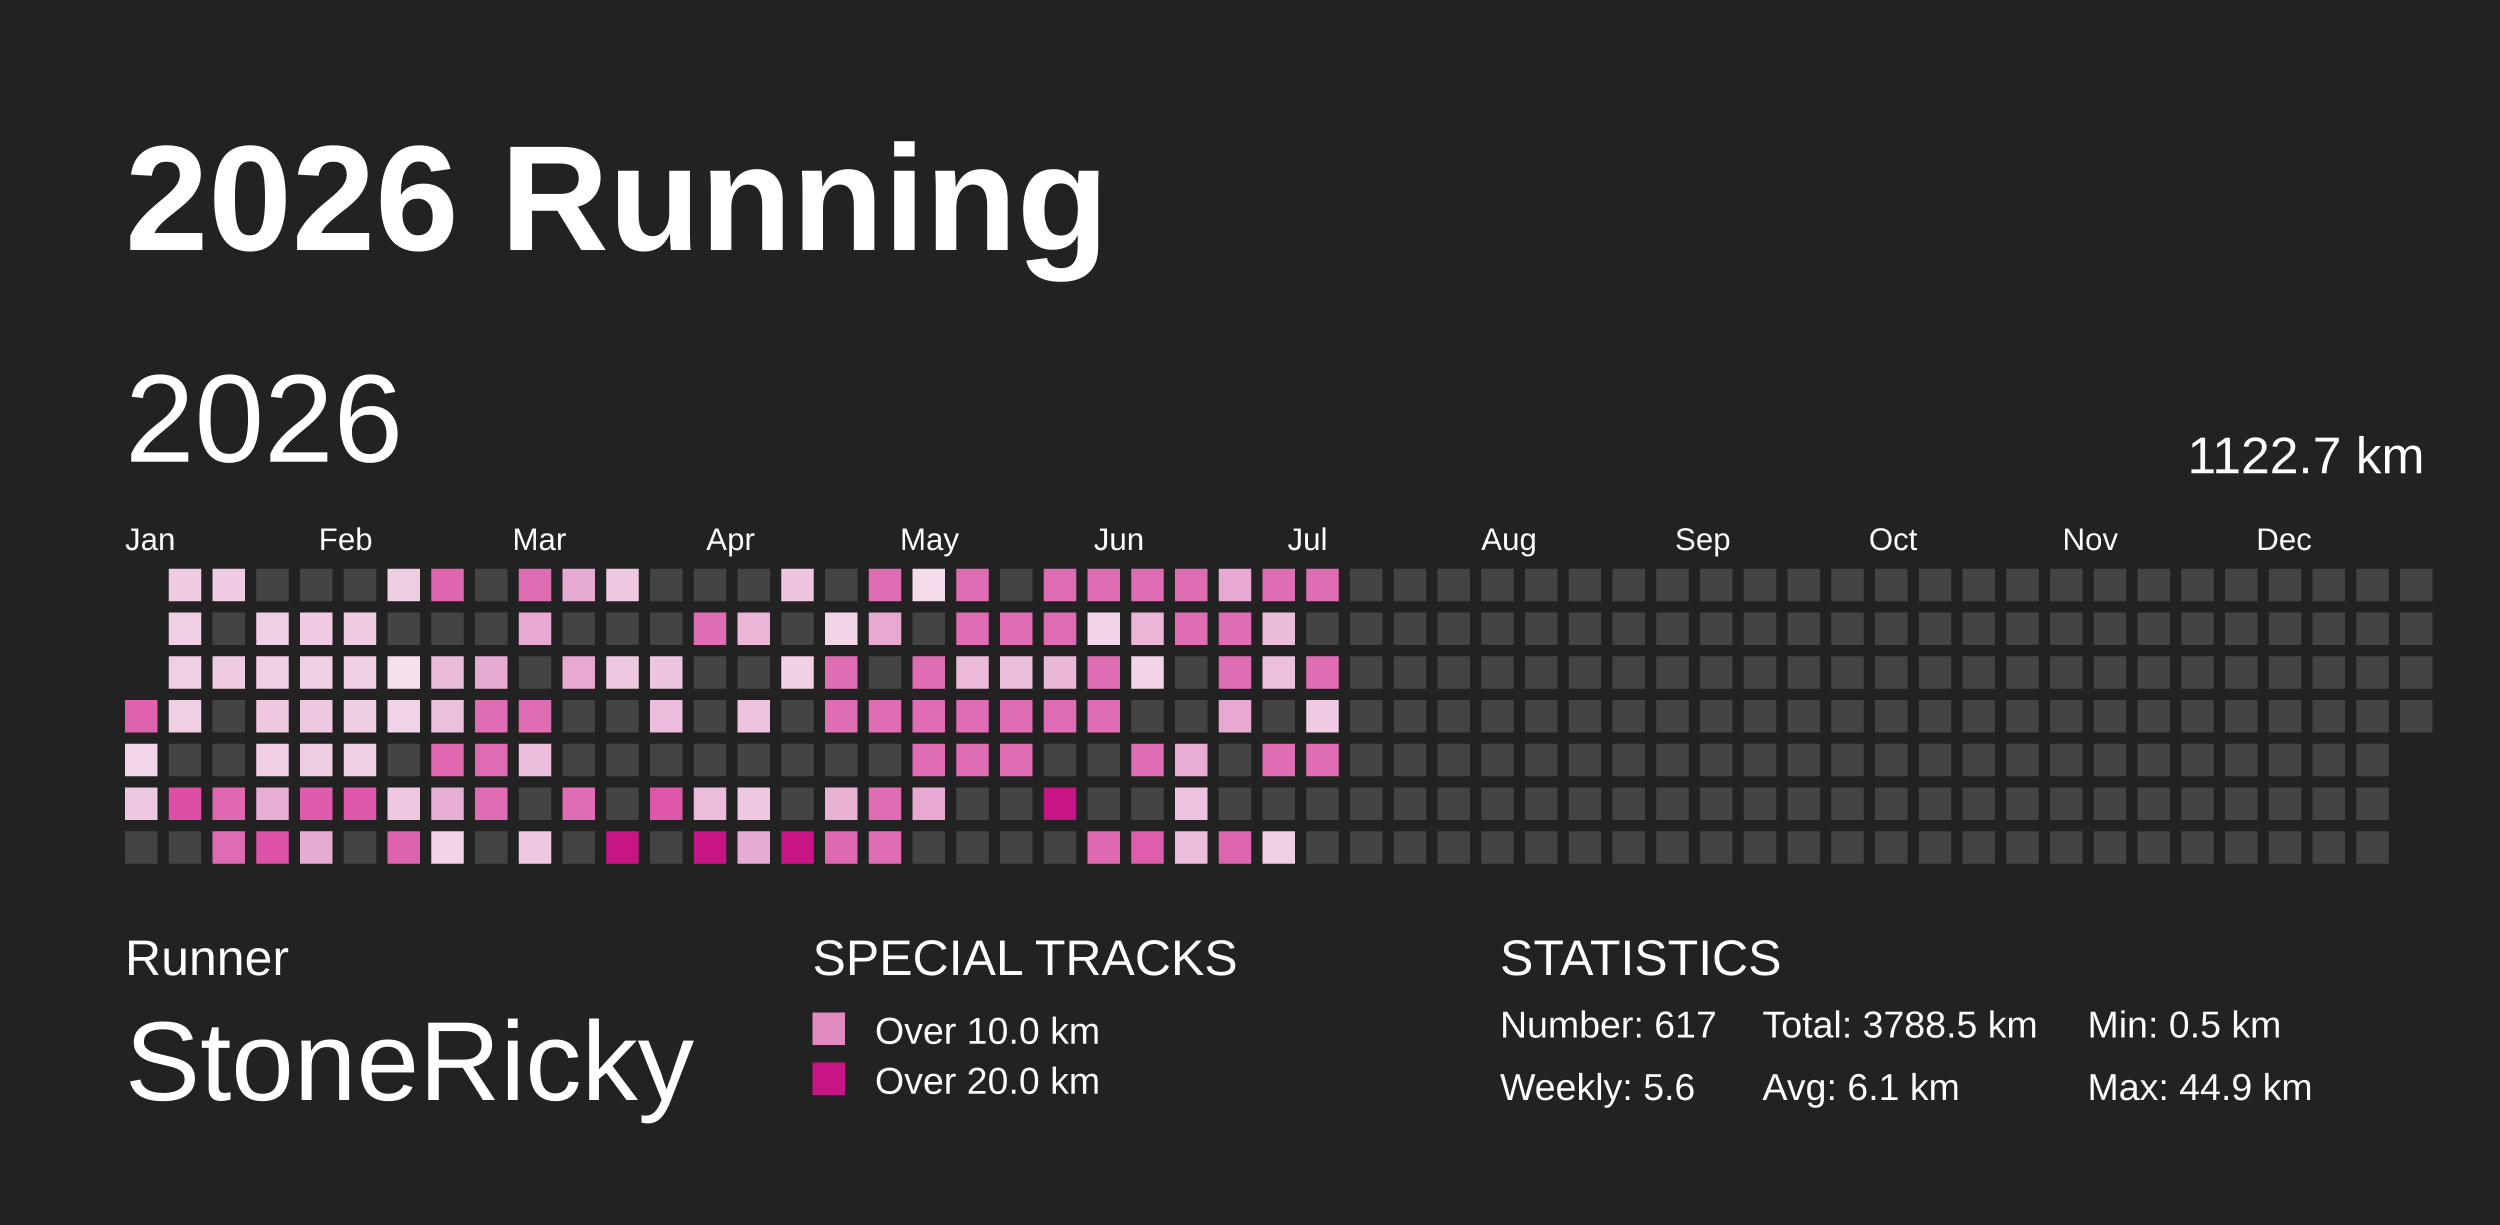
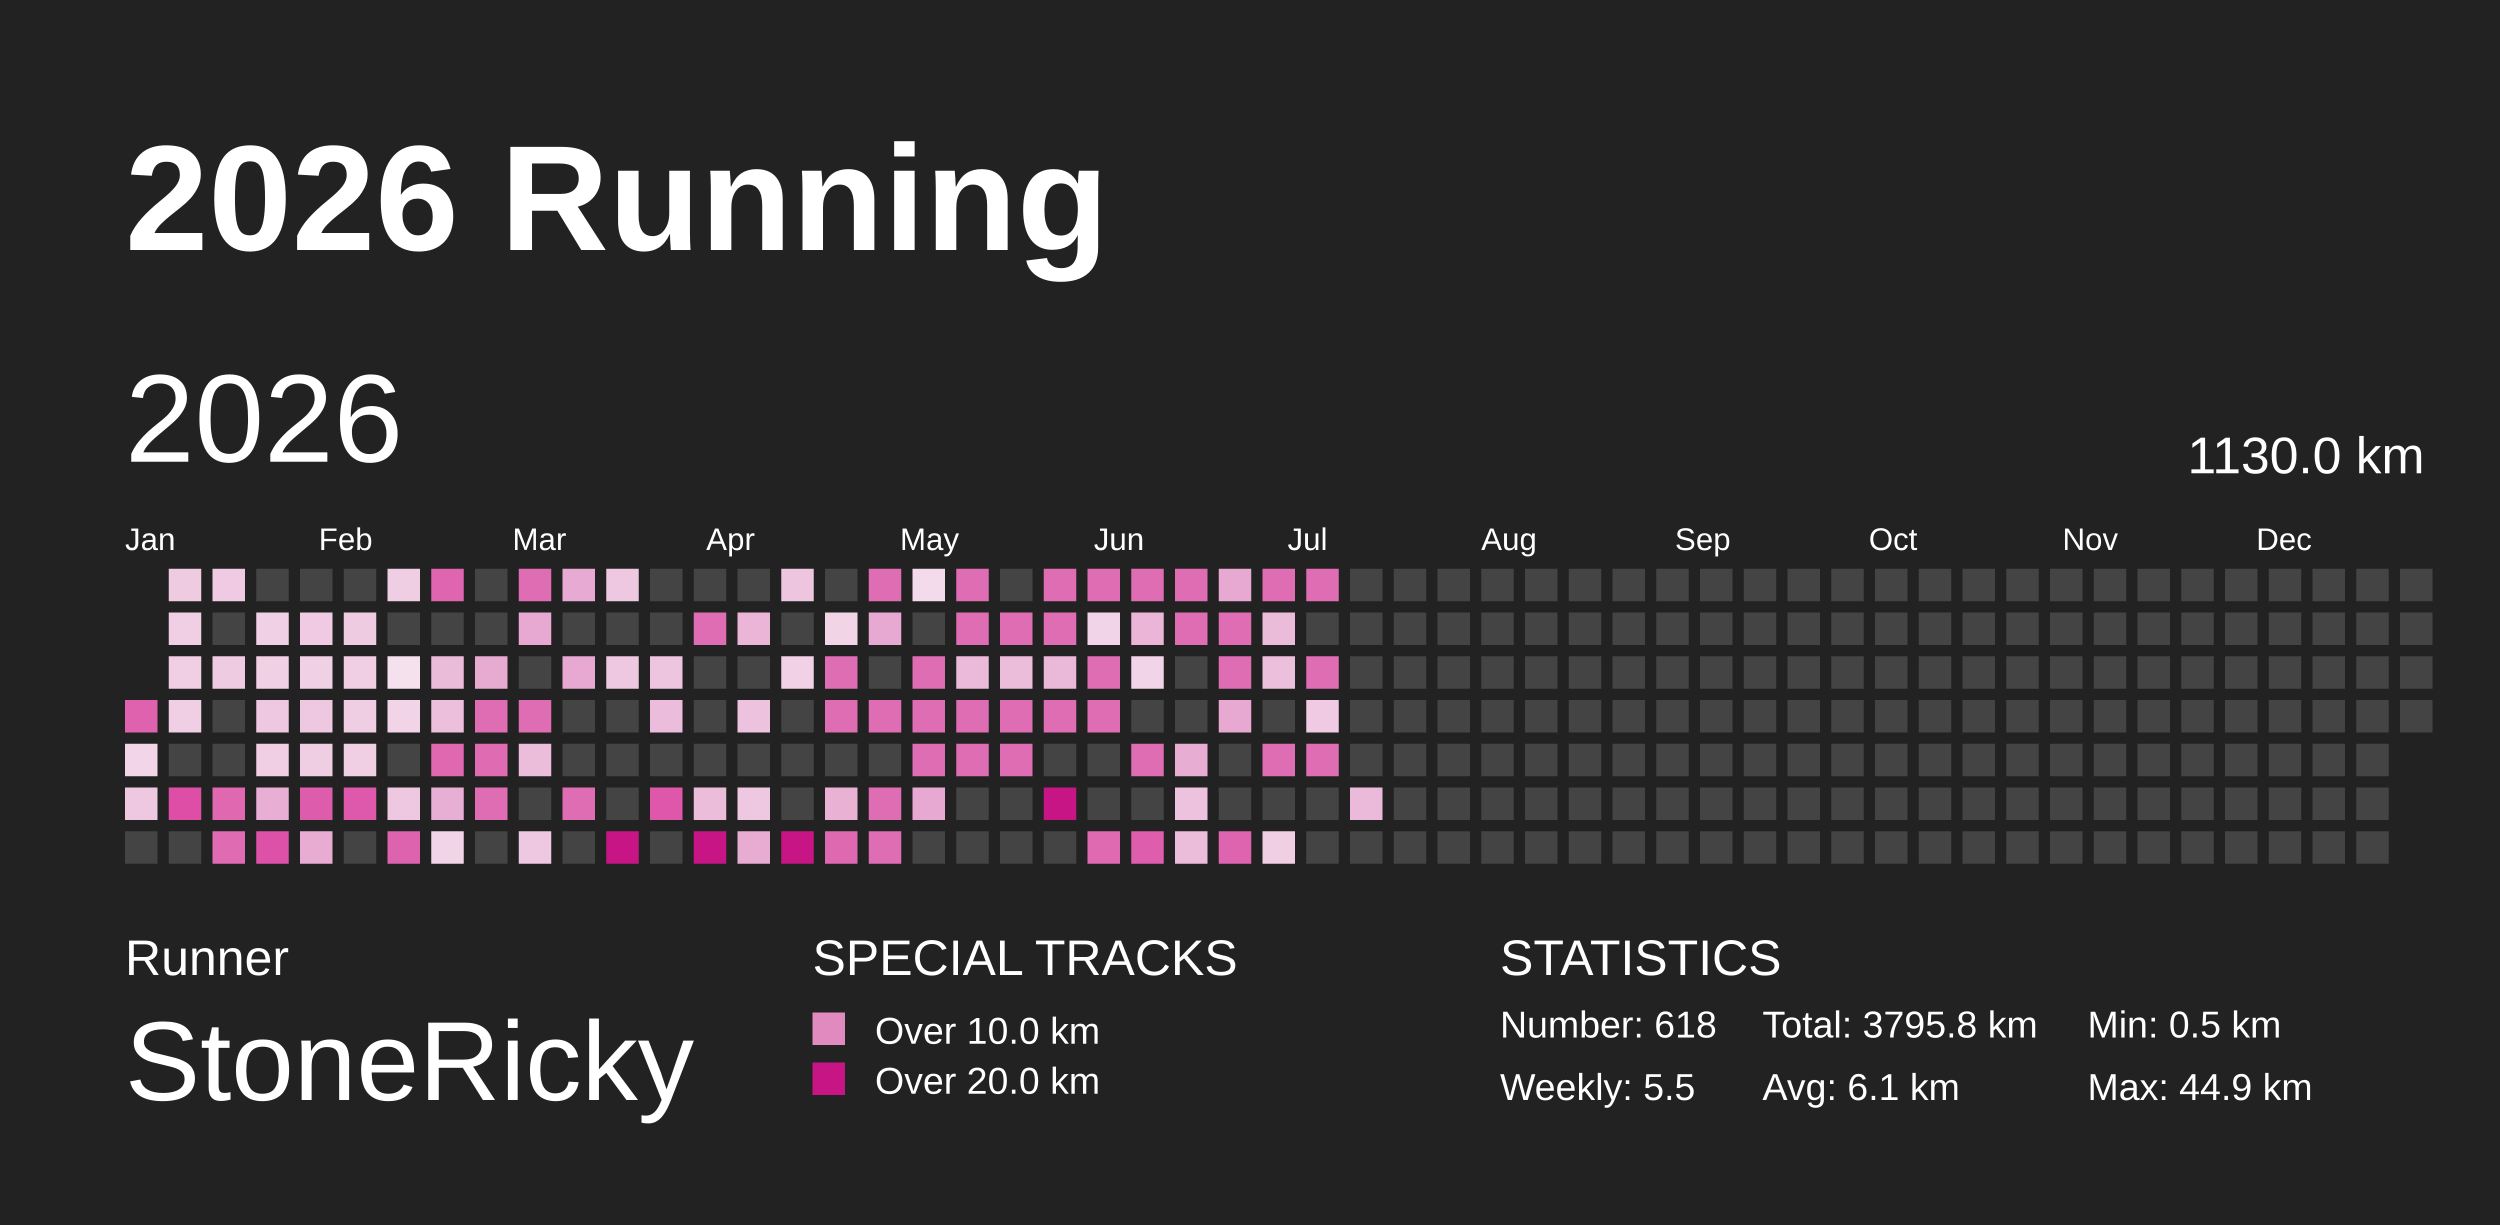
<svg xmlns="http://www.w3.org/2000/svg" baseProfile="full" height="98mm" version="1.1" viewBox="0,0,200,98" width="200mm">
  <defs>
    <pattern height="2" id="indoor-stripe" patternUnits="userSpaceOnUse" width="2">
      <line stroke="white" stroke-opacity="0.45" stroke-width="0.5" x1="0" x2="2" y1="2" y2="0" />
    </pattern>
  </defs>
  <rect fill="#222222" height="98" width="200" x="0" y="0" />
  <text fill="#FFFFFF" style="font-size:12px; font-family:Arial; font-weight:bold;" x="10" y="20">2026 Running</text>
  <text fill="#FFFFFF" style="font-size:4px; font-family:Arial" x="10" y="78">Runner</text>
  <text fill="#FFFFFF" style="font-size:9px; font-family:Arial" x="10" y="88">StoneRicky</text>
  <text fill="#FFFFFF" style="font-size:4px; font-family:Arial" x="65" y="78">SPECIAL TRACKS</text>
  <rect fill="#E18ABF" height="2.6" width="2.6" x="65" y="81" />
  <text fill="#FFFFFF" style="font-size:3px; font-family:Arial" x="70" y="83.5">Over 10.0 km</text>
  <rect fill="#C71585" height="2.6" width="2.6" x="65" y="85" />
  <text fill="#FFFFFF" style="font-size:3px; font-family:Arial" x="70" y="87.5">Over 20.0 km</text>
  <text fill="#FFFFFF" style="font-size:4px; font-family:Arial" x="120" y="78">STATISTICS</text>
-   <text fill="#FFFFFF" style="font-size:3px; font-family:Arial" x="120" y="83">Number: 617</text>
-   <text fill="#FFFFFF" style="font-size:3px; font-family:Arial" x="120" y="88">Weekly: 5.6</text>
-   <text fill="#FFFFFF" style="font-size:3px; font-family:Arial" x="141" y="83">Total: 3788.5 km</text>
+   <text fill="#FFFFFF" style="font-size:3px; font-family:Arial" x="120" y="83">Number: 618</text>
+   <text fill="#FFFFFF" style="font-size:3px; font-family:Arial" x="120" y="88">Weekly: 5.5</text>
+   <text fill="#FFFFFF" style="font-size:3px; font-family:Arial" x="141" y="83">Total: 3795.8 km</text>
  <text fill="#FFFFFF" style="font-size:3px; font-family:Arial" x="141" y="88">Avg: 6.1 km</text>
  <text fill="#FFFFFF" style="font-size:3px; font-family:Arial" x="167" y="83">Min: 0.5 km</text>
  <text fill="#FFFFFF" style="font-size:3px; font-family:Arial" x="167" y="88">Max: 44.9 km</text>
  <text dominant-baseline="hanging" fill="#FFFFFF" style="font-size:10.0px; font-family:Arial;" x="10" y="30">2026</text>
-   <text dominant-baseline="hanging" fill="#FFFFFF" style="font-size:4.125px; font-family:Arial;" x="175" y="35">1122.7 km</text>
+   <text dominant-baseline="hanging" fill="#FFFFFF" style="font-size:4.125px; font-family:Arial;" x="175" y="35">1130.0 km</text>
  <text fill="#FFFFFF" style="font-size:2.5px; font-family:Arial" x="10.0" y="44">Jan</text>
  <text fill="#FFFFFF" style="font-size:2.5px; font-family:Arial" x="25.5" y="44">Feb</text>
  <text fill="#FFFFFF" style="font-size:2.5px; font-family:Arial" x="41.0" y="44">Mar</text>
  <text fill="#FFFFFF" style="font-size:2.5px; font-family:Arial" x="56.5" y="44">Apr</text>
  <text fill="#FFFFFF" style="font-size:2.5px; font-family:Arial" x="72.0" y="44">May</text>
  <text fill="#FFFFFF" style="font-size:2.5px; font-family:Arial" x="87.5" y="44">Jun</text>
  <text fill="#FFFFFF" style="font-size:2.5px; font-family:Arial" x="103.0" y="44">Jul</text>
  <text fill="#FFFFFF" style="font-size:2.5px; font-family:Arial" x="118.5" y="44">Aug</text>
  <text fill="#FFFFFF" style="font-size:2.5px; font-family:Arial" x="134.0" y="44">Sep</text>
  <text fill="#FFFFFF" style="font-size:2.5px; font-family:Arial" x="149.5" y="44">Oct</text>
  <text fill="#FFFFFF" style="font-size:2.5px; font-family:Arial" x="165.0" y="44">Nov</text>
  <text fill="#FFFFFF" style="font-size:2.5px; font-family:Arial" x="180.5" y="44">Dec</text>
  <rect fill="#de62ae" height="2.6" width="2.6" x="10.0" y="56.0" />
  <rect fill="#f2d5e8" height="2.6" width="2.6" x="10.0" y="59.5" />
  <rect fill="#eec7e0" height="2.6" width="2.6" x="10.0" y="63.0" />
  <rect fill="#444444" height="2.6" width="2.6" x="10.0" y="66.5" />
  <rect fill="#efcbe2" height="2.6" width="2.6" x="13.5" y="45.5" />
  <rect fill="#f0cee4" height="2.6" width="2.6" x="13.5" y="49.0" />
  <rect fill="#f0cee4" height="2.6" width="2.6" x="13.5" y="52.5" />
  <rect fill="#f0cee4" height="2.6" width="2.6" x="13.5" y="56.0" />
  <rect fill="#444444" height="2.6" width="2.6" x="13.5" y="59.5" />
  <rect fill="#de4ea7" height="2.6" width="2.6" x="13.5" y="63.0" />
  <rect fill="#444444" height="2.6" width="2.6" x="13.5" y="66.5" />
  <rect fill="#efcae2" height="2.6" width="2.6" x="17.0" y="45.5" />
  <rect fill="#444444" height="2.6" width="2.6" x="17.0" y="49.0" />
  <rect fill="#efcbe2" height="2.6" width="2.6" x="17.0" y="52.5" />
  <rect fill="#444444" height="2.6" width="2.6" x="17.0" y="56.0" />
  <rect fill="#444444" height="2.6" width="2.6" x="17.0" y="59.5" />
  <rect fill="#df68b1" height="2.6" width="2.6" x="17.0" y="63.0" />
  <rect fill="#df6bb2" height="2.6" width="2.6" x="17.0" y="66.5" />
  <rect fill="#444444" height="2.6" width="2.6" x="20.5" y="45.5" />
  <rect fill="#f0d0e5" height="2.6" width="2.6" x="20.5" y="49.0" />
  <rect fill="#f0d0e5" height="2.6" width="2.6" x="20.5" y="52.5" />
  <rect fill="#eec8e1" height="2.6" width="2.6" x="20.5" y="56.0" />
  <rect fill="#f0cfe4" height="2.6" width="2.6" x="20.5" y="59.5" />
  <rect fill="#e8aed3" height="2.6" width="2.6" x="20.5" y="63.0" />
  <rect fill="#de51a8" height="2.6" width="2.6" x="20.5" y="66.5" />
  <rect fill="#444444" height="2.6" width="2.6" x="24.0" y="45.5" />
  <rect fill="#efcae2" height="2.6" width="2.6" x="24.0" y="49.0" />
  <rect fill="#f0d0e5" height="2.6" width="2.6" x="24.0" y="52.5" />
  <rect fill="#eec7e0" height="2.6" width="2.6" x="24.0" y="56.0" />
  <rect fill="#efcde3" height="2.6" width="2.6" x="24.0" y="59.5" />
  <rect fill="#de5cac" height="2.6" width="2.6" x="24.0" y="63.0" />
  <rect fill="#e8acd3" height="2.6" width="2.6" x="24.0" y="66.5" />
  <rect fill="#444444" height="2.6" width="2.6" x="27.5" y="45.5" />
  <rect fill="#efcbe2" height="2.6" width="2.6" x="27.5" y="49.0" />
  <rect fill="#f0cee4" height="2.6" width="2.6" x="27.5" y="52.5" />
  <rect fill="#efcde3" height="2.6" width="2.6" x="27.5" y="56.0" />
  <rect fill="#f0cee4" height="2.6" width="2.6" x="27.5" y="59.5" />
  <rect fill="#de59ab" height="2.6" width="2.6" x="27.5" y="63.0" />
  <rect fill="#444444" height="2.6" width="2.6" x="27.5" y="66.5" />
  <rect fill="#efcde3" height="2.6" width="2.6" x="31.0" y="45.5" />
  <rect fill="#444444" height="2.6" width="2.6" x="31.0" y="49.0" />
  <rect fill="#f5e1ee" height="2.6" width="2.6" x="31.0" y="52.5" />
  <rect fill="#f1d4e7" height="2.6" width="2.6" x="31.0" y="56.0" />
  <rect fill="#444444" height="2.6" width="2.6" x="31.0" y="59.5" />
  <rect fill="#eec7e0" height="2.6" width="2.6" x="31.0" y="63.0" />
  <rect fill="#de63af" height="2.6" width="2.6" x="31.0" y="66.5" />
  <rect fill="#df65b0" height="2.6" width="2.6" x="34.5" y="45.5" />
  <rect fill="#444444" height="2.6" width="2.6" x="34.5" y="49.0" />
  <rect fill="#ebbcda" height="2.6" width="2.6" x="34.5" y="52.5" />
  <rect fill="#ecbfdc" height="2.6" width="2.6" x="34.5" y="56.0" />
  <rect fill="#df68b1" height="2.6" width="2.6" x="34.5" y="59.5" />
  <rect fill="#e8afd4" height="2.6" width="2.6" x="34.5" y="63.0" />
  <rect fill="#f1d4e7" height="2.6" width="2.6" x="34.5" y="66.5" />
  <rect fill="#444444" height="2.6" width="2.6" x="38.0" y="45.5" />
  <rect fill="#444444" height="2.6" width="2.6" x="38.0" y="49.0" />
  <rect fill="#e7aad1" height="2.6" width="2.6" x="38.0" y="52.5" />
  <rect fill="#df6db3" height="2.6" width="2.6" x="38.0" y="56.0" />
  <rect fill="#df6bb2" height="2.6" width="2.6" x="38.0" y="59.5" />
  <rect fill="#df6db3" height="2.6" width="2.6" x="38.0" y="63.0" />
  <rect fill="#444444" height="2.6" width="2.6" x="38.0" y="66.5" />
  <rect fill="#df6db3" height="2.6" width="2.6" x="41.5" y="45.5" />
  <rect fill="#e7a9d1" height="2.6" width="2.6" x="41.5" y="49.0" />
  <rect fill="#444444" height="2.6" width="2.6" x="41.5" y="52.5" />
  <rect fill="#df6db3" height="2.6" width="2.6" x="41.5" y="56.0" />
  <rect fill="#ecbddb" height="2.6" width="2.6" x="41.5" y="59.5" />
  <rect fill="#444444" height="2.6" width="2.6" x="41.5" y="63.0" />
  <rect fill="#eec8e1" height="2.6" width="2.6" x="41.5" y="66.5" />
  <rect fill="#e7aad2" height="2.6" width="2.6" x="45.0" y="45.5" />
  <rect fill="#444444" height="2.6" width="2.6" x="45.0" y="49.0" />
  <rect fill="#e7a9d1" height="2.6" width="2.6" x="45.0" y="52.5" />
  <rect fill="#444444" height="2.6" width="2.6" x="45.0" y="56.0" />
  <rect fill="#444444" height="2.6" width="2.6" x="45.0" y="59.5" />
  <rect fill="#df6db3" height="2.6" width="2.6" x="45.0" y="63.0" />
  <rect fill="#444444" height="2.6" width="2.6" x="45.0" y="66.5" />
  <rect fill="#eec8e1" height="2.6" width="2.6" x="48.5" y="45.5" />
  <rect fill="#444444" height="2.6" width="2.6" x="48.5" y="49.0" />
  <rect fill="#eec8e1" height="2.6" width="2.6" x="48.5" y="52.5" />
  <rect fill="#444444" height="2.6" width="2.6" x="48.5" y="56.0" />
  <rect fill="#444444" height="2.6" width="2.6" x="48.5" y="59.5" />
  <rect fill="#444444" height="2.6" width="2.6" x="48.5" y="63.0" />
  <rect fill="#C71585" height="2.6" width="2.6" x="48.5" y="66.5" />
  <rect fill="#444444" height="2.6" width="2.6" x="52.0" y="45.5" />
  <rect fill="#444444" height="2.6" width="2.6" x="52.0" y="49.0" />
  <rect fill="#edc5df" height="2.6" width="2.6" x="52.0" y="52.5" />
  <rect fill="#ebbcdb" height="2.6" width="2.6" x="52.0" y="56.0" />
  <rect fill="#444444" height="2.6" width="2.6" x="52.0" y="59.5" />
  <rect fill="#de57aa" height="2.6" width="2.6" x="52.0" y="63.0" />
  <rect fill="#444444" height="2.6" width="2.6" x="52.0" y="66.5" />
  <rect fill="#444444" height="2.6" width="2.6" x="55.5" y="45.5" />
  <rect fill="#df6db3" height="2.6" width="2.6" x="55.5" y="49.0" />
  <rect fill="#444444" height="2.6" width="2.6" x="55.5" y="52.5" />
  <rect fill="#444444" height="2.6" width="2.6" x="55.5" y="56.0" />
  <rect fill="#444444" height="2.6" width="2.6" x="55.5" y="59.5" />
  <rect fill="#ecbddb" height="2.6" width="2.6" x="55.5" y="63.0" />
  <rect fill="#C71585" height="2.6" width="2.6" x="55.5" y="66.5" />
  <rect fill="#444444" height="2.6" width="2.6" x="59.0" y="45.5" />
  <rect fill="#eab5d7" height="2.6" width="2.6" x="59.0" y="49.0" />
  <rect fill="#444444" height="2.6" width="2.6" x="59.0" y="52.5" />
  <rect fill="#edc2de" height="2.6" width="2.6" x="59.0" y="56.0" />
  <rect fill="#444444" height="2.6" width="2.6" x="59.0" y="59.5" />
  <rect fill="#eec8e1" height="2.6" width="2.6" x="59.0" y="63.0" />
  <rect fill="#e8abd2" height="2.6" width="2.6" x="59.0" y="66.5" />
  <rect fill="#edc5df" height="2.6" width="2.6" x="62.5" y="45.5" />
  <rect fill="#444444" height="2.6" width="2.6" x="62.5" y="49.0" />
  <rect fill="#f0d1e5" height="2.6" width="2.6" x="62.5" y="52.5" />
  <rect fill="#444444" height="2.6" width="2.6" x="62.5" y="56.0" />
  <rect fill="#444444" height="2.6" width="2.6" x="62.5" y="59.5" />
  <rect fill="#444444" height="2.6" width="2.6" x="62.5" y="63.0" />
  <rect fill="#C71585" height="2.6" width="2.6" x="62.5" y="66.5" />
  <rect fill="#444444" height="2.6" width="2.6" x="66.0" y="45.5" />
  <rect fill="#f1d5e7" height="2.6" width="2.6" x="66.0" y="49.0" />
  <rect fill="#df6db3" height="2.6" width="2.6" x="66.0" y="52.5" />
  <rect fill="#df6db3" height="2.6" width="2.6" x="66.0" y="56.0" />
  <rect fill="#444444" height="2.6" width="2.6" x="66.0" y="59.5" />
  <rect fill="#e9b2d5" height="2.6" width="2.6" x="66.0" y="63.0" />
  <rect fill="#df69b1" height="2.6" width="2.6" x="66.0" y="66.5" />
  <rect fill="#df6db3" height="2.6" width="2.6" x="69.5" y="45.5" />
  <rect fill="#e7a9d1" height="2.6" width="2.6" x="69.5" y="49.0" />
  <rect fill="#444444" height="2.6" width="2.6" x="69.5" y="52.5" />
  <rect fill="#df6db3" height="2.6" width="2.6" x="69.5" y="56.0" />
  <rect fill="#444444" height="2.6" width="2.6" x="69.5" y="59.5" />
  <rect fill="#df6db3" height="2.6" width="2.6" x="69.5" y="63.0" />
  <rect fill="#df6db3" height="2.6" width="2.6" x="69.5" y="66.5" />
  <rect fill="#f3dbeb" height="2.6" width="2.6" x="73.0" y="45.5" />
  <rect fill="#444444" height="2.6" width="2.6" x="73.0" y="49.0" />
  <rect fill="#df6db3" height="2.6" width="2.6" x="73.0" y="52.5" />
  <rect fill="#df6db3" height="2.6" width="2.6" x="73.0" y="56.0" />
  <rect fill="#df6db3" height="2.6" width="2.6" x="73.0" y="59.5" />
  <rect fill="#e7a8d1" height="2.6" width="2.6" x="73.0" y="63.0" />
  <rect fill="#444444" height="2.6" width="2.6" x="73.0" y="66.5" />
  <rect fill="#df6db3" height="2.6" width="2.6" x="76.5" y="45.5" />
  <rect fill="#df6db3" height="2.6" width="2.6" x="76.5" y="49.0" />
  <rect fill="#ebb9d9" height="2.6" width="2.6" x="76.5" y="52.5" />
  <rect fill="#df6db3" height="2.6" width="2.6" x="76.5" y="56.0" />
  <rect fill="#df6db3" height="2.6" width="2.6" x="76.5" y="59.5" />
  <rect fill="#444444" height="2.6" width="2.6" x="76.5" y="63.0" />
  <rect fill="#444444" height="2.6" width="2.6" x="76.5" y="66.5" />
  <rect fill="#444444" height="2.6" width="2.6" x="80.0" y="45.5" />
  <rect fill="#df6db3" height="2.6" width="2.6" x="80.0" y="49.0" />
  <rect fill="#ebbddb" height="2.6" width="2.6" x="80.0" y="52.5" />
  <rect fill="#df6db3" height="2.6" width="2.6" x="80.0" y="56.0" />
  <rect fill="#df6db3" height="2.6" width="2.6" x="80.0" y="59.5" />
  <rect fill="#444444" height="2.6" width="2.6" x="80.0" y="63.0" />
  <rect fill="#444444" height="2.6" width="2.6" x="80.0" y="66.5" />
  <rect fill="#df6db3" height="2.6" width="2.6" x="83.5" y="45.5" />
  <rect fill="#df6db3" height="2.6" width="2.6" x="83.5" y="49.0" />
  <rect fill="#eab8d8" height="2.6" width="2.6" x="83.5" y="52.5" />
  <rect fill="#df6db3" height="2.6" width="2.6" x="83.5" y="56.0" />
  <rect fill="#444444" height="2.6" width="2.6" x="83.5" y="59.5" />
  <rect fill="#C71585" height="2.6" width="2.6" x="83.5" y="63.0" />
  <rect fill="#444444" height="2.6" width="2.6" x="83.5" y="66.5" />
  <rect fill="#df6db3" height="2.6" width="2.6" x="87.0" y="45.5" />
  <rect fill="#f1d4e7" height="2.6" width="2.6" x="87.0" y="49.0" />
  <rect fill="#df6db3" height="2.6" width="2.6" x="87.0" y="52.5" />
  <rect fill="#df6db3" height="2.6" width="2.6" x="87.0" y="56.0" />
  <rect fill="#444444" height="2.6" width="2.6" x="87.0" y="59.5" />
  <rect fill="#444444" height="2.6" width="2.6" x="87.0" y="63.0" />
  <rect fill="#df6ab2" height="2.6" width="2.6" x="87.0" y="66.5" />
  <rect fill="#df6db3" height="2.6" width="2.6" x="90.5" y="45.5" />
  <rect fill="#eab5d7" height="2.6" width="2.6" x="90.5" y="49.0" />
  <rect fill="#f1d4e7" height="2.6" width="2.6" x="90.5" y="52.5" />
  <rect fill="#444444" height="2.6" width="2.6" x="90.5" y="56.0" />
  <rect fill="#df6db3" height="2.6" width="2.6" x="90.5" y="59.5" />
  <rect fill="#444444" height="2.6" width="2.6" x="90.5" y="63.0" />
  <rect fill="#de5ead" height="2.6" width="2.6" x="90.5" y="66.5" />
  <rect fill="#df6db3" height="2.6" width="2.6" x="94.0" y="45.5" />
  <rect fill="#df6db3" height="2.6" width="2.6" x="94.0" y="49.0" />
  <rect fill="#444444" height="2.6" width="2.6" x="94.0" y="52.5" />
  <rect fill="#444444" height="2.6" width="2.6" x="94.0" y="56.0" />
  <rect fill="#e8add3" height="2.6" width="2.6" x="94.0" y="59.5" />
  <rect fill="#edc2de" height="2.6" width="2.6" x="94.0" y="63.0" />
  <rect fill="#ebbddb" height="2.6" width="2.6" x="94.0" y="66.5" />
  <rect fill="#e7a8d1" height="2.6" width="2.6" x="97.5" y="45.5" />
  <rect fill="#df6db3" height="2.6" width="2.6" x="97.5" y="49.0" />
  <rect fill="#df6db3" height="2.6" width="2.6" x="97.5" y="52.5" />
  <rect fill="#e7a9d1" height="2.6" width="2.6" x="97.5" y="56.0" />
  <rect fill="#444444" height="2.6" width="2.6" x="97.5" y="59.5" />
  <rect fill="#444444" height="2.6" width="2.6" x="97.5" y="63.0" />
  <rect fill="#de64af" height="2.6" width="2.6" x="97.5" y="66.5" />
  <rect fill="#df6db3" height="2.6" width="2.6" x="101.0" y="45.5" />
  <rect fill="#ebbbda" height="2.6" width="2.6" x="101.0" y="49.0" />
  <rect fill="#ecbfdc" height="2.6" width="2.6" x="101.0" y="52.5" />
  <rect fill="#444444" height="2.6" width="2.6" x="101.0" y="56.0" />
  <rect fill="#df6db3" height="2.6" width="2.6" x="101.0" y="59.5" />
  <rect fill="#444444" height="2.6" width="2.6" x="101.0" y="63.0" />
  <rect fill="#f0cfe4" height="2.6" width="2.6" x="101.0" y="66.5" />
  <rect fill="#df6db3" height="2.6" width="2.6" x="104.5" y="45.5" />
  <rect fill="#444444" height="2.6" width="2.6" x="104.5" y="49.0" />
  <rect fill="#df6db3" height="2.6" width="2.6" x="104.5" y="52.5" />
  <rect fill="#efcae2" height="2.6" width="2.6" x="104.5" y="56.0" />
  <rect fill="#df6db3" height="2.6" width="2.6" x="104.5" y="59.5" />
  <rect fill="#444444" height="2.6" width="2.6" x="104.5" y="63.0" />
  <rect fill="#444444" height="2.6" width="2.6" x="104.5" y="66.5" />
  <rect fill="#444444" height="2.6" width="2.6" x="108.0" y="45.5" />
  <rect fill="#444444" height="2.6" width="2.6" x="108.0" y="49.0" />
  <rect fill="#444444" height="2.6" width="2.6" x="108.0" y="52.5" />
  <rect fill="#444444" height="2.6" width="2.6" x="108.0" y="56.0" />
  <rect fill="#444444" height="2.6" width="2.6" x="108.0" y="59.5" />
-   <rect fill="#444444" height="2.6" width="2.6" x="108.0" y="63.0" />
+   <rect fill="#ebbada" height="2.6" width="2.6" x="108.0" y="63.0" />
  <rect fill="#444444" height="2.6" width="2.6" x="108.0" y="66.5" />
  <rect fill="#444444" height="2.6" width="2.6" x="111.5" y="45.5" />
  <rect fill="#444444" height="2.6" width="2.6" x="111.5" y="49.0" />
  <rect fill="#444444" height="2.6" width="2.6" x="111.5" y="52.5" />
  <rect fill="#444444" height="2.6" width="2.6" x="111.5" y="56.0" />
  <rect fill="#444444" height="2.6" width="2.6" x="111.5" y="59.5" />
  <rect fill="#444444" height="2.6" width="2.6" x="111.5" y="63.0" />
  <rect fill="#444444" height="2.6" width="2.6" x="111.5" y="66.5" />
  <rect fill="#444444" height="2.6" width="2.6" x="115.0" y="45.5" />
  <rect fill="#444444" height="2.6" width="2.6" x="115.0" y="49.0" />
  <rect fill="#444444" height="2.6" width="2.6" x="115.0" y="52.5" />
  <rect fill="#444444" height="2.6" width="2.6" x="115.0" y="56.0" />
  <rect fill="#444444" height="2.6" width="2.6" x="115.0" y="59.5" />
  <rect fill="#444444" height="2.6" width="2.6" x="115.0" y="63.0" />
  <rect fill="#444444" height="2.6" width="2.6" x="115.0" y="66.5" />
  <rect fill="#444444" height="2.6" width="2.6" x="118.5" y="45.5" />
  <rect fill="#444444" height="2.6" width="2.6" x="118.5" y="49.0" />
  <rect fill="#444444" height="2.6" width="2.6" x="118.5" y="52.5" />
  <rect fill="#444444" height="2.6" width="2.6" x="118.5" y="56.0" />
  <rect fill="#444444" height="2.6" width="2.6" x="118.5" y="59.5" />
  <rect fill="#444444" height="2.6" width="2.6" x="118.5" y="63.0" />
  <rect fill="#444444" height="2.6" width="2.6" x="118.5" y="66.5" />
  <rect fill="#444444" height="2.6" width="2.6" x="122.0" y="45.5" />
  <rect fill="#444444" height="2.6" width="2.6" x="122.0" y="49.0" />
  <rect fill="#444444" height="2.6" width="2.6" x="122.0" y="52.5" />
  <rect fill="#444444" height="2.6" width="2.6" x="122.0" y="56.0" />
  <rect fill="#444444" height="2.6" width="2.6" x="122.0" y="59.5" />
  <rect fill="#444444" height="2.6" width="2.6" x="122.0" y="63.0" />
  <rect fill="#444444" height="2.6" width="2.6" x="122.0" y="66.5" />
  <rect fill="#444444" height="2.6" width="2.6" x="125.5" y="45.5" />
  <rect fill="#444444" height="2.6" width="2.6" x="125.5" y="49.0" />
  <rect fill="#444444" height="2.6" width="2.6" x="125.5" y="52.5" />
  <rect fill="#444444" height="2.6" width="2.6" x="125.5" y="56.0" />
  <rect fill="#444444" height="2.6" width="2.6" x="125.5" y="59.5" />
  <rect fill="#444444" height="2.6" width="2.6" x="125.5" y="63.0" />
  <rect fill="#444444" height="2.6" width="2.6" x="125.5" y="66.5" />
  <rect fill="#444444" height="2.6" width="2.6" x="129.0" y="45.5" />
  <rect fill="#444444" height="2.6" width="2.6" x="129.0" y="49.0" />
  <rect fill="#444444" height="2.6" width="2.6" x="129.0" y="52.5" />
  <rect fill="#444444" height="2.6" width="2.6" x="129.0" y="56.0" />
  <rect fill="#444444" height="2.6" width="2.6" x="129.0" y="59.5" />
  <rect fill="#444444" height="2.6" width="2.6" x="129.0" y="63.0" />
  <rect fill="#444444" height="2.6" width="2.6" x="129.0" y="66.5" />
  <rect fill="#444444" height="2.6" width="2.6" x="132.5" y="45.5" />
  <rect fill="#444444" height="2.6" width="2.6" x="132.5" y="49.0" />
  <rect fill="#444444" height="2.6" width="2.6" x="132.5" y="52.5" />
  <rect fill="#444444" height="2.6" width="2.6" x="132.5" y="56.0" />
  <rect fill="#444444" height="2.6" width="2.6" x="132.5" y="59.5" />
  <rect fill="#444444" height="2.6" width="2.6" x="132.5" y="63.0" />
  <rect fill="#444444" height="2.6" width="2.6" x="132.5" y="66.5" />
  <rect fill="#444444" height="2.6" width="2.6" x="136.0" y="45.5" />
  <rect fill="#444444" height="2.6" width="2.6" x="136.0" y="49.0" />
  <rect fill="#444444" height="2.6" width="2.6" x="136.0" y="52.5" />
  <rect fill="#444444" height="2.6" width="2.6" x="136.0" y="56.0" />
  <rect fill="#444444" height="2.6" width="2.6" x="136.0" y="59.5" />
  <rect fill="#444444" height="2.6" width="2.6" x="136.0" y="63.0" />
  <rect fill="#444444" height="2.6" width="2.6" x="136.0" y="66.5" />
  <rect fill="#444444" height="2.6" width="2.6" x="139.5" y="45.5" />
  <rect fill="#444444" height="2.6" width="2.6" x="139.5" y="49.0" />
  <rect fill="#444444" height="2.6" width="2.6" x="139.5" y="52.5" />
  <rect fill="#444444" height="2.6" width="2.6" x="139.5" y="56.0" />
  <rect fill="#444444" height="2.6" width="2.6" x="139.5" y="59.5" />
  <rect fill="#444444" height="2.6" width="2.6" x="139.5" y="63.0" />
  <rect fill="#444444" height="2.6" width="2.6" x="139.5" y="66.5" />
  <rect fill="#444444" height="2.6" width="2.6" x="143.0" y="45.5" />
  <rect fill="#444444" height="2.6" width="2.6" x="143.0" y="49.0" />
  <rect fill="#444444" height="2.6" width="2.6" x="143.0" y="52.5" />
  <rect fill="#444444" height="2.6" width="2.6" x="143.0" y="56.0" />
  <rect fill="#444444" height="2.6" width="2.6" x="143.0" y="59.5" />
  <rect fill="#444444" height="2.6" width="2.6" x="143.0" y="63.0" />
  <rect fill="#444444" height="2.6" width="2.6" x="143.0" y="66.5" />
  <rect fill="#444444" height="2.6" width="2.6" x="146.5" y="45.5" />
  <rect fill="#444444" height="2.6" width="2.6" x="146.5" y="49.0" />
  <rect fill="#444444" height="2.6" width="2.6" x="146.5" y="52.5" />
  <rect fill="#444444" height="2.6" width="2.6" x="146.5" y="56.0" />
  <rect fill="#444444" height="2.6" width="2.6" x="146.5" y="59.5" />
  <rect fill="#444444" height="2.6" width="2.6" x="146.5" y="63.0" />
  <rect fill="#444444" height="2.6" width="2.6" x="146.5" y="66.5" />
  <rect fill="#444444" height="2.6" width="2.6" x="150.0" y="45.5" />
  <rect fill="#444444" height="2.6" width="2.6" x="150.0" y="49.0" />
  <rect fill="#444444" height="2.6" width="2.6" x="150.0" y="52.5" />
  <rect fill="#444444" height="2.6" width="2.6" x="150.0" y="56.0" />
  <rect fill="#444444" height="2.6" width="2.6" x="150.0" y="59.5" />
  <rect fill="#444444" height="2.6" width="2.6" x="150.0" y="63.0" />
  <rect fill="#444444" height="2.6" width="2.6" x="150.0" y="66.5" />
  <rect fill="#444444" height="2.6" width="2.6" x="153.5" y="45.5" />
  <rect fill="#444444" height="2.6" width="2.6" x="153.5" y="49.0" />
  <rect fill="#444444" height="2.6" width="2.6" x="153.5" y="52.5" />
  <rect fill="#444444" height="2.6" width="2.6" x="153.5" y="56.0" />
  <rect fill="#444444" height="2.6" width="2.6" x="153.5" y="59.5" />
  <rect fill="#444444" height="2.6" width="2.6" x="153.5" y="63.0" />
  <rect fill="#444444" height="2.6" width="2.6" x="153.5" y="66.5" />
  <rect fill="#444444" height="2.6" width="2.6" x="157.0" y="45.5" />
  <rect fill="#444444" height="2.6" width="2.6" x="157.0" y="49.0" />
  <rect fill="#444444" height="2.6" width="2.6" x="157.0" y="52.5" />
  <rect fill="#444444" height="2.6" width="2.6" x="157.0" y="56.0" />
  <rect fill="#444444" height="2.6" width="2.6" x="157.0" y="59.5" />
  <rect fill="#444444" height="2.6" width="2.6" x="157.0" y="63.0" />
  <rect fill="#444444" height="2.6" width="2.6" x="157.0" y="66.5" />
  <rect fill="#444444" height="2.6" width="2.6" x="160.5" y="45.5" />
  <rect fill="#444444" height="2.6" width="2.6" x="160.5" y="49.0" />
  <rect fill="#444444" height="2.6" width="2.6" x="160.5" y="52.5" />
  <rect fill="#444444" height="2.6" width="2.6" x="160.5" y="56.0" />
  <rect fill="#444444" height="2.6" width="2.6" x="160.5" y="59.5" />
  <rect fill="#444444" height="2.6" width="2.6" x="160.5" y="63.0" />
  <rect fill="#444444" height="2.6" width="2.6" x="160.5" y="66.5" />
  <rect fill="#444444" height="2.6" width="2.6" x="164.0" y="45.5" />
  <rect fill="#444444" height="2.6" width="2.6" x="164.0" y="49.0" />
  <rect fill="#444444" height="2.6" width="2.6" x="164.0" y="52.5" />
  <rect fill="#444444" height="2.6" width="2.6" x="164.0" y="56.0" />
  <rect fill="#444444" height="2.6" width="2.6" x="164.0" y="59.5" />
  <rect fill="#444444" height="2.6" width="2.6" x="164.0" y="63.0" />
  <rect fill="#444444" height="2.6" width="2.6" x="164.0" y="66.5" />
  <rect fill="#444444" height="2.6" width="2.6" x="167.5" y="45.5" />
  <rect fill="#444444" height="2.6" width="2.6" x="167.5" y="49.0" />
  <rect fill="#444444" height="2.6" width="2.6" x="167.5" y="52.5" />
  <rect fill="#444444" height="2.6" width="2.6" x="167.5" y="56.0" />
  <rect fill="#444444" height="2.6" width="2.6" x="167.5" y="59.5" />
  <rect fill="#444444" height="2.6" width="2.6" x="167.5" y="63.0" />
  <rect fill="#444444" height="2.6" width="2.6" x="167.5" y="66.5" />
  <rect fill="#444444" height="2.6" width="2.6" x="171.0" y="45.5" />
  <rect fill="#444444" height="2.6" width="2.6" x="171.0" y="49.0" />
  <rect fill="#444444" height="2.6" width="2.6" x="171.0" y="52.5" />
  <rect fill="#444444" height="2.6" width="2.6" x="171.0" y="56.0" />
  <rect fill="#444444" height="2.6" width="2.6" x="171.0" y="59.5" />
  <rect fill="#444444" height="2.6" width="2.6" x="171.0" y="63.0" />
  <rect fill="#444444" height="2.6" width="2.6" x="171.0" y="66.5" />
  <rect fill="#444444" height="2.6" width="2.6" x="174.5" y="45.5" />
  <rect fill="#444444" height="2.6" width="2.6" x="174.5" y="49.0" />
  <rect fill="#444444" height="2.6" width="2.6" x="174.5" y="52.5" />
  <rect fill="#444444" height="2.6" width="2.6" x="174.5" y="56.0" />
  <rect fill="#444444" height="2.6" width="2.6" x="174.5" y="59.5" />
  <rect fill="#444444" height="2.6" width="2.6" x="174.5" y="63.0" />
  <rect fill="#444444" height="2.6" width="2.6" x="174.5" y="66.5" />
  <rect fill="#444444" height="2.6" width="2.6" x="178.0" y="45.5" />
  <rect fill="#444444" height="2.6" width="2.6" x="178.0" y="49.0" />
  <rect fill="#444444" height="2.6" width="2.6" x="178.0" y="52.5" />
  <rect fill="#444444" height="2.6" width="2.6" x="178.0" y="56.0" />
  <rect fill="#444444" height="2.6" width="2.6" x="178.0" y="59.5" />
  <rect fill="#444444" height="2.6" width="2.6" x="178.0" y="63.0" />
  <rect fill="#444444" height="2.6" width="2.6" x="178.0" y="66.5" />
  <rect fill="#444444" height="2.6" width="2.6" x="181.5" y="45.5" />
  <rect fill="#444444" height="2.6" width="2.6" x="181.5" y="49.0" />
  <rect fill="#444444" height="2.6" width="2.6" x="181.5" y="52.5" />
  <rect fill="#444444" height="2.6" width="2.6" x="181.5" y="56.0" />
  <rect fill="#444444" height="2.6" width="2.6" x="181.5" y="59.5" />
  <rect fill="#444444" height="2.6" width="2.6" x="181.5" y="63.0" />
  <rect fill="#444444" height="2.6" width="2.6" x="181.5" y="66.5" />
  <rect fill="#444444" height="2.6" width="2.6" x="185.0" y="45.5" />
  <rect fill="#444444" height="2.6" width="2.6" x="185.0" y="49.0" />
  <rect fill="#444444" height="2.6" width="2.6" x="185.0" y="52.5" />
  <rect fill="#444444" height="2.6" width="2.6" x="185.0" y="56.0" />
  <rect fill="#444444" height="2.6" width="2.6" x="185.0" y="59.5" />
  <rect fill="#444444" height="2.6" width="2.6" x="185.0" y="63.0" />
  <rect fill="#444444" height="2.6" width="2.6" x="185.0" y="66.5" />
  <rect fill="#444444" height="2.6" width="2.6" x="188.5" y="45.5" />
  <rect fill="#444444" height="2.6" width="2.6" x="188.5" y="49.0" />
  <rect fill="#444444" height="2.6" width="2.6" x="188.5" y="52.5" />
  <rect fill="#444444" height="2.6" width="2.6" x="188.5" y="56.0" />
  <rect fill="#444444" height="2.6" width="2.6" x="188.5" y="59.5" />
  <rect fill="#444444" height="2.6" width="2.6" x="188.5" y="63.0" />
  <rect fill="#444444" height="2.6" width="2.6" x="188.5" y="66.5" />
  <rect fill="#444444" height="2.6" width="2.6" x="192.0" y="45.5" />
  <rect fill="#444444" height="2.6" width="2.6" x="192.0" y="49.0" />
  <rect fill="#444444" height="2.6" width="2.6" x="192.0" y="52.5" />
  <rect fill="#444444" height="2.6" width="2.6" x="192.0" y="56.0" />
</svg>
